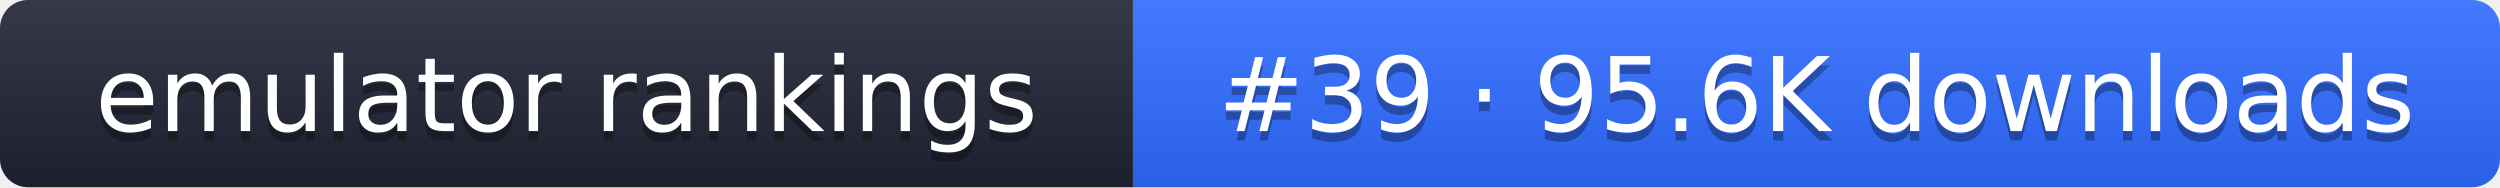
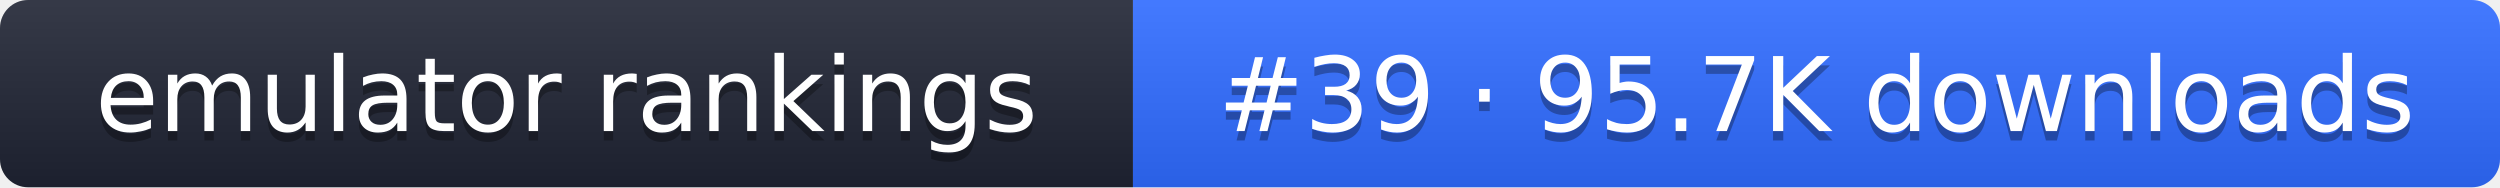
- <svg xmlns="http://www.w3.org/2000/svg" width="267" height="20" role="img" aria-label="emulator rankings: #39 · 95.6K downloads">
+ <svg xmlns="http://www.w3.org/2000/svg" width="267" height="20" role="img" aria-label="emulator rankings: #39 · 95.7K downloads">
  <linearGradient id="g" x2="0" y2="100%">
    <stop offset="0" stop-color="#fff" stop-opacity=".1" />
    <stop offset="1" stop-opacity=".1" />
  </linearGradient>
  <clipPath id="r">
    <rect width="267" height="20" rx="3" fill="#fff" />
  </clipPath>
  <g clip-path="url(#r)">
    <rect width="121" height="20" fill="#1f2433" />
    <rect x="121" width="146" height="20" fill="#2f6bff" />
    <rect width="267" height="20" fill="url(#g)" />
  </g>
  <g fill="#fff" text-anchor="middle" font-family="Verdana,DejaVu Sans,sans-serif" font-size="11">
    <text x="60.5" y="15" fill="#010101" fill-opacity=".3">emulator rankings</text>
    <text x="60.5" y="14">emulator rankings</text>
-     <text x="194" y="15" fill="#010101" fill-opacity=".3">#39 · 95.6K downloads</text>
-     <text x="194" y="14">#39 · 95.6K downloads</text>
+     <text x="194" y="15" fill="#010101" fill-opacity=".3">#39 · 95.7K downloads</text>
+     <text x="194" y="14">#39 · 95.7K downloads</text>
  </g>
</svg>
